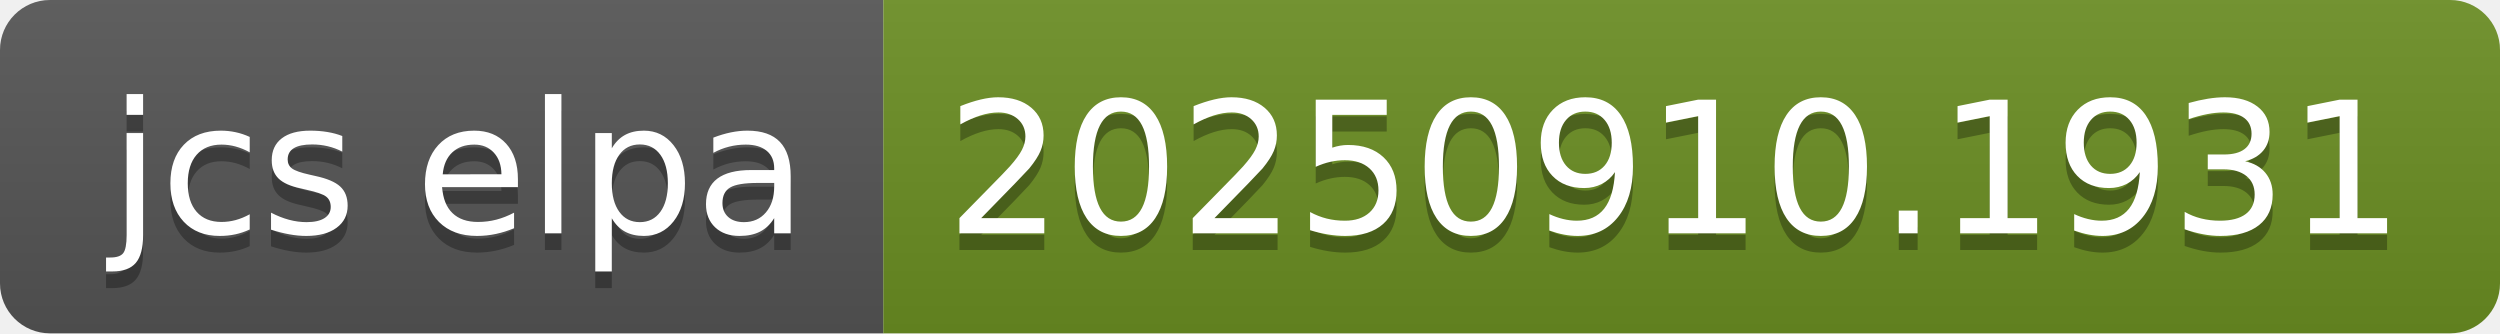
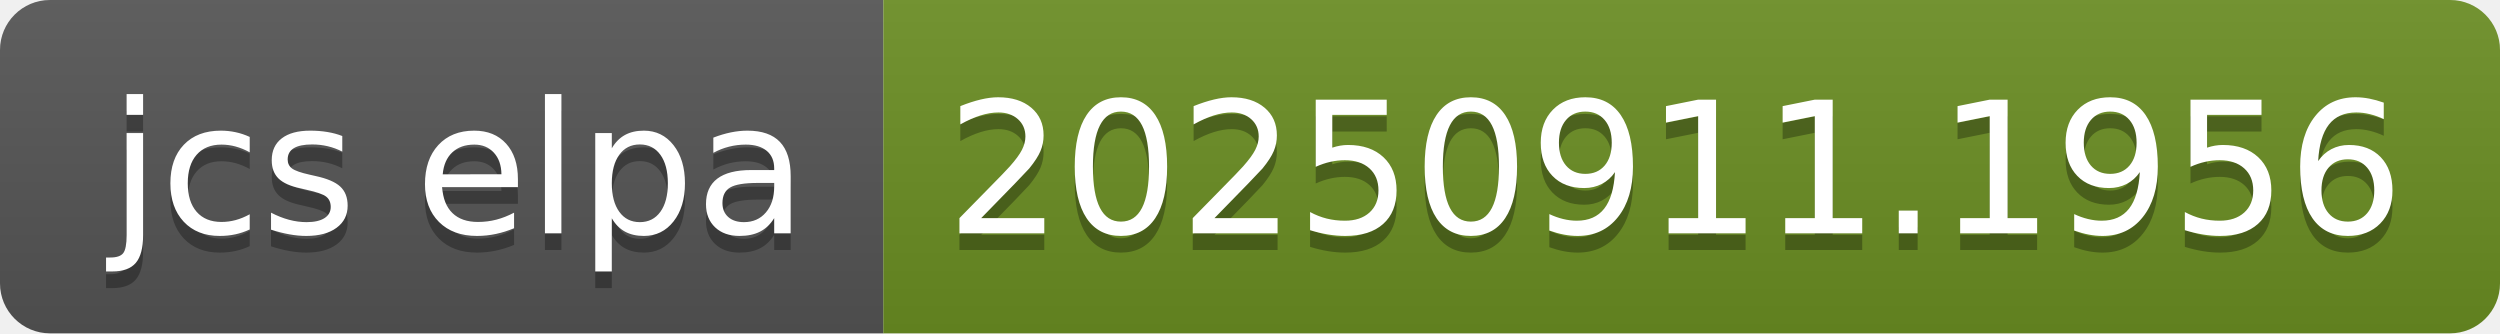
- <svg xmlns="http://www.w3.org/2000/svg" width="150" height="20" role="img" aria-label="jcs elpa: 20250910.1931">
+ <svg xmlns="http://www.w3.org/2000/svg" width="150" height="20" role="img" aria-label="jcs elpa: 20250911.1956">
  <linearGradient id="s" x2="0" y2="100%">
    <stop offset="0" stop-color="#bbb" stop-opacity=".1" />
    <stop offset="1" stop-opacity=".1" />
  </linearGradient>
  <clipPath id="r">
    <rect width="150" height="20" rx="3" fill="#fff" />
  </clipPath>
  <g clip-path="url(#r)">
    <rect width="53" height="20" fill="#555" />
    <rect x="53" width="97" height="20" fill="#6b8e23" />
    <rect width="150" height="20" fill="url(#s)" />
  </g>
  <g fill="#fff" text-anchor="middle" font-family="Verdana,Geneva,DejaVu Sans,sans-serif" text-rendering="geometricPrecision" font-size="110">
    <text aria-hidden="true" x="275" y="150" fill="#010101" fill-opacity=".3" transform="scale(.1)" textLength="430">jcs elpa</text>
    <text x="275" y="140" transform="scale(.1)" fill="#fff" textLength="430">jcs elpa</text>
-     <text aria-hidden="true" x="1005" y="150" fill="#010101" fill-opacity=".3" transform="scale(.1)" textLength="870">20250910.1931</text>
-     <text x="1005" y="140" transform="scale(.1)" fill="#fff" textLength="870">20250910.1931</text>
+     <text aria-hidden="true" x="1005" y="150" fill="#010101" fill-opacity=".3" transform="scale(.1)" textLength="870">20250911.1956</text>
+     <text x="1005" y="140" transform="scale(.1)" fill="#fff" textLength="870">20250911.1956</text>
  </g>
</svg>
